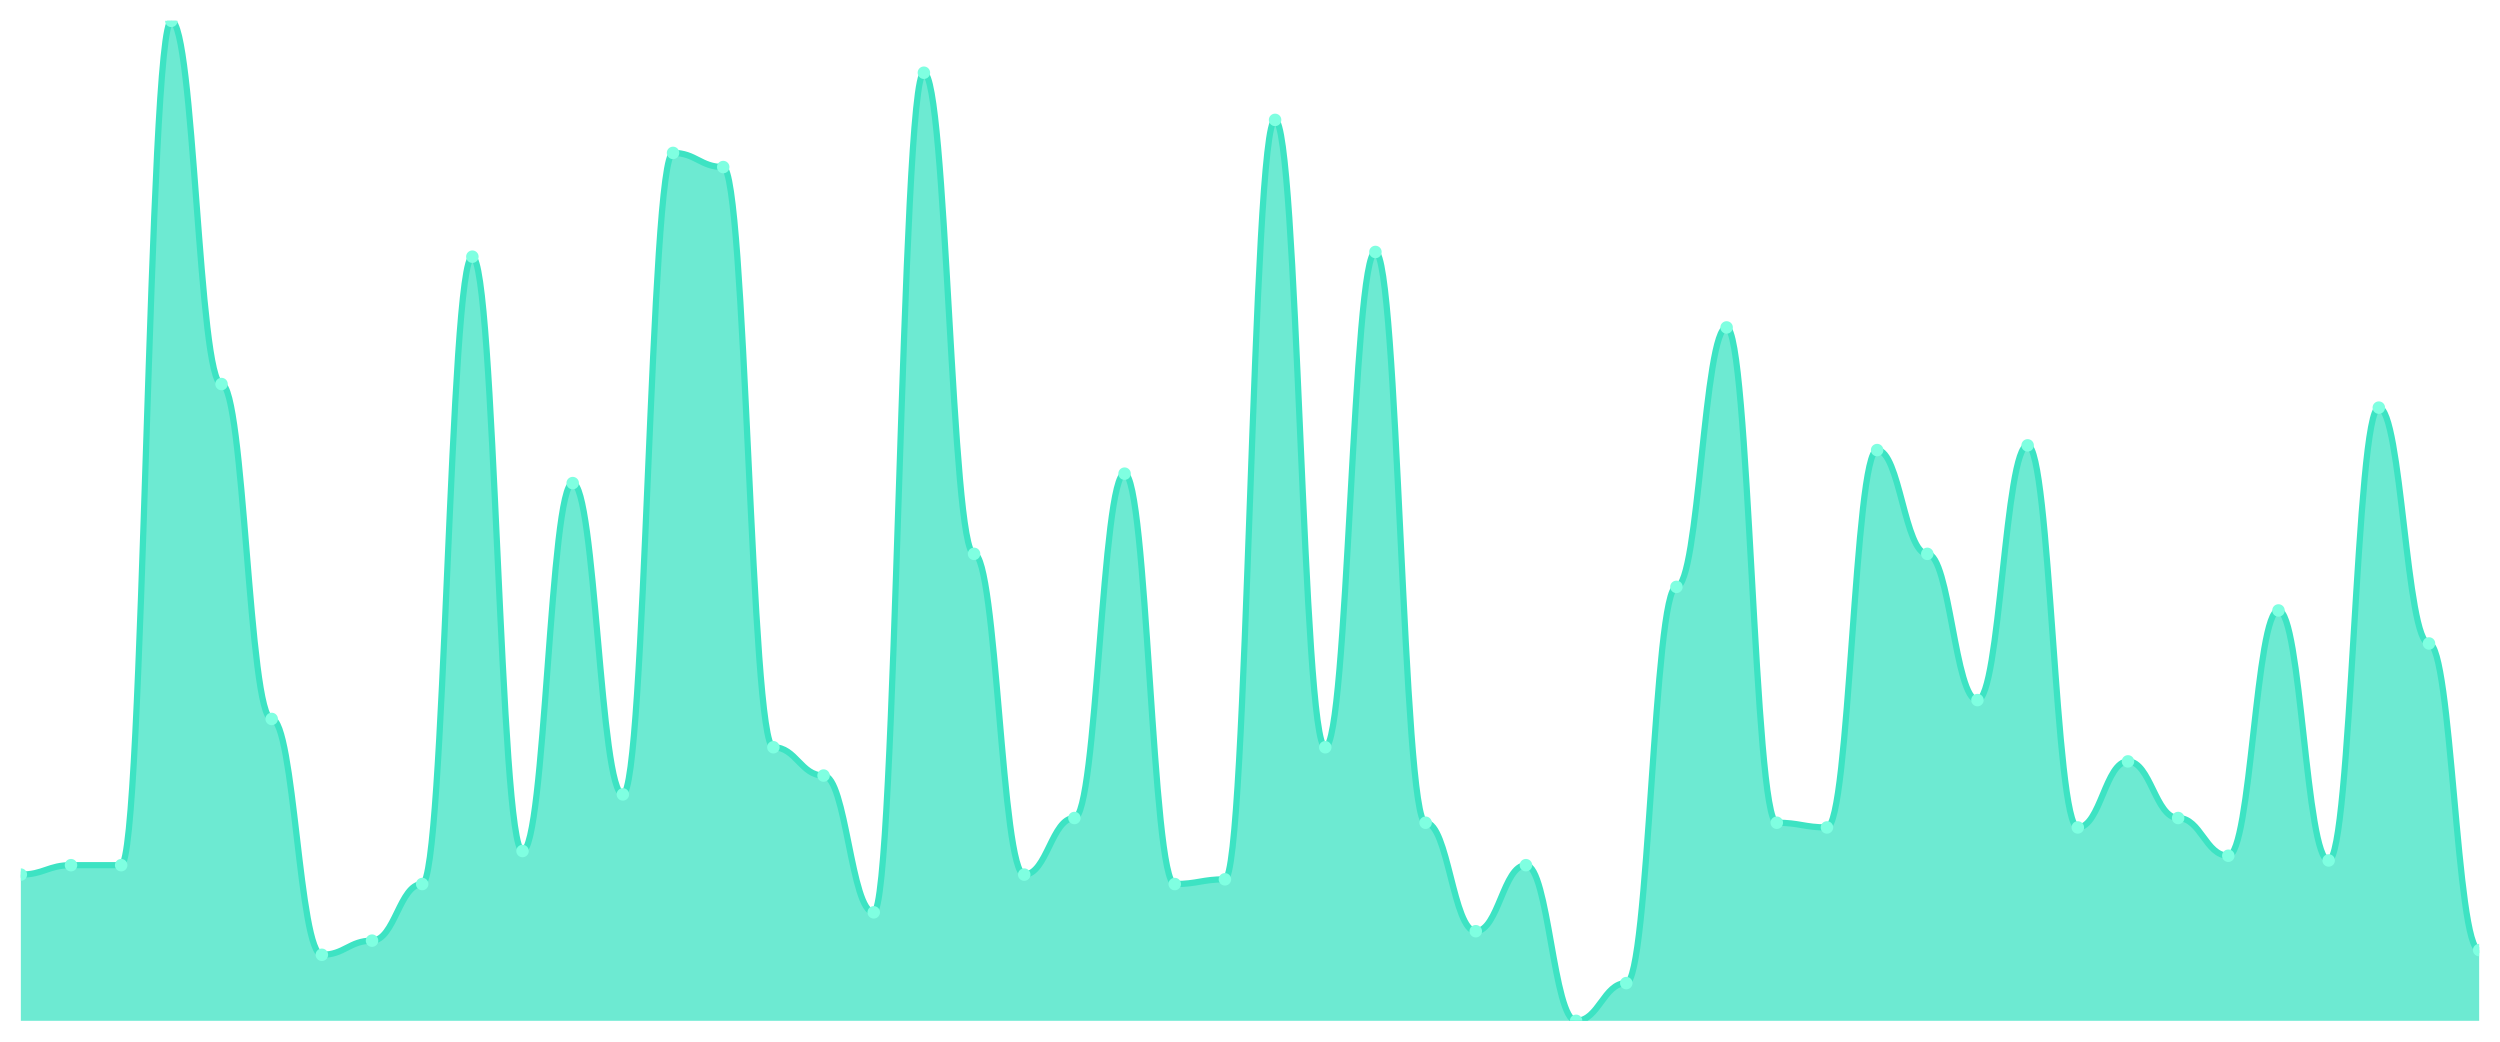
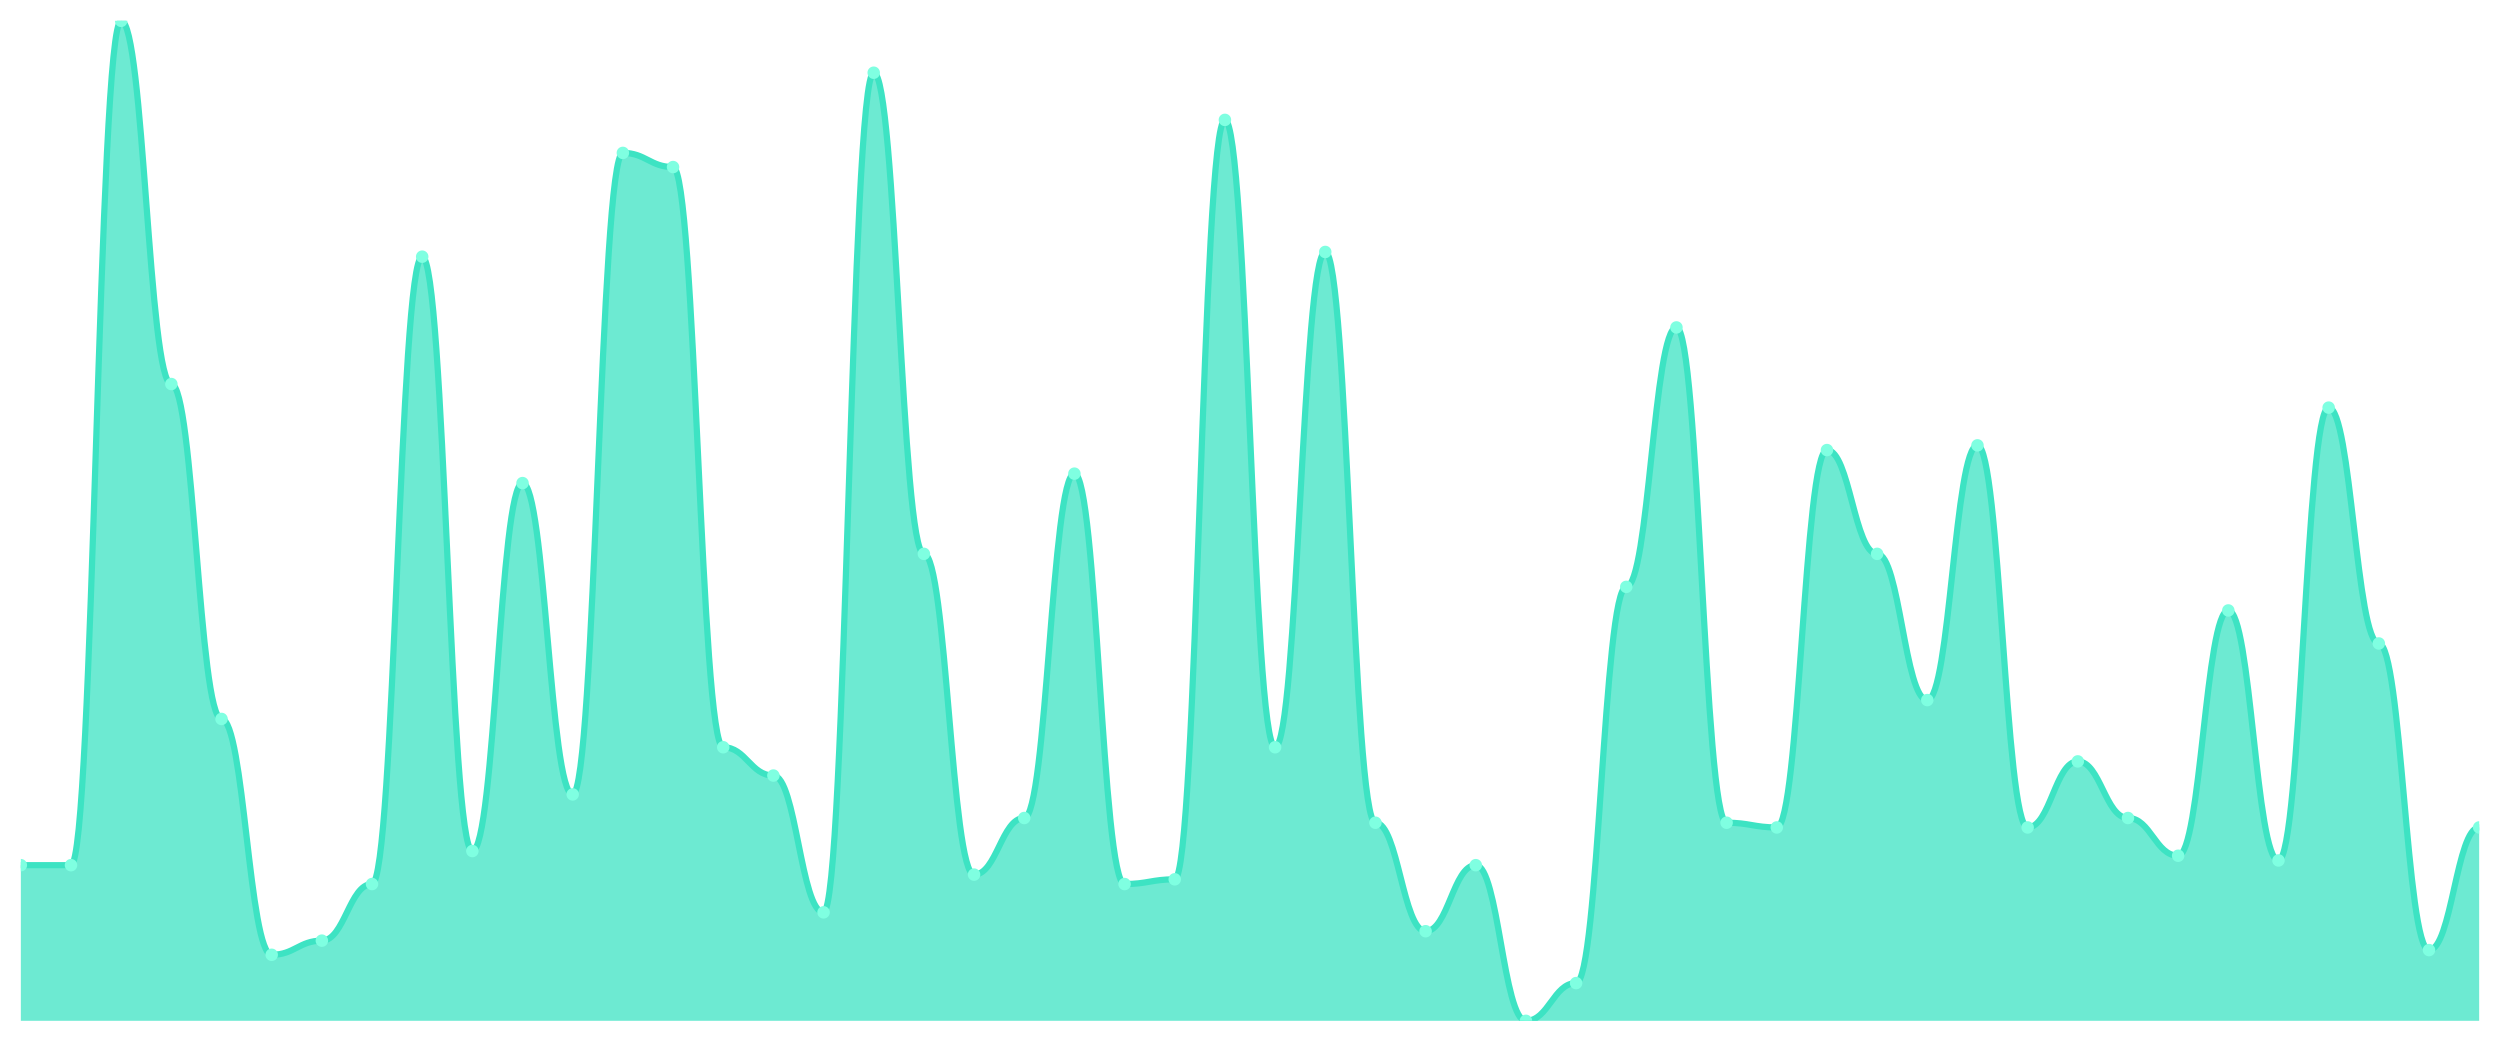
<svg xmlns="http://www.w3.org/2000/svg" viewBox="0 0 1200 500" width="1200" height="500">
  <defs>
    <clipPath id="c">
      <rect x="10" y="10" width="1180" height="480" />
    </clipPath>
  </defs>
  <rect width="1200" height="500" fill="none" />
  <g clip-path="url(#c)">
-     <path d="M 10,490 L 10,419.811 C 20.837,419.811 23.245,415.283 34.082,415.283 C 44.918,415.283 47.327,415.283 58.163,415.283 C 69,415.283 71.408,10 82.245,10 C 93.082,10 95.49,184.34 106.327,184.34 C 117.163,184.34 119.571,345.094 130.408,345.094 C 141.245,345.094 143.653,458.302 154.49,458.302 C 165.327,458.302 167.735,451.509 178.571,451.509 C 189.408,451.509 191.816,424.34 202.653,424.34 C 213.49,424.34 215.898,123.208 226.735,123.208 C 237.571,123.208 239.98,408.491 250.816,408.491 C 261.653,408.491 264.061,231.887 274.898,231.887 C 285.735,231.887 288.143,381.321 298.98,381.321 C 309.816,381.321 312.224,73.396 323.061,73.396 C 333.898,73.396 336.306,80.189 347.143,80.189 C 357.98,80.189 360.388,358.679 371.224,358.679 C 382.061,358.679 384.469,372.264 395.306,372.264 C 406.143,372.264 408.551,437.925 419.388,437.925 C 430.224,437.925 432.633,34.906 443.469,34.906 C 454.306,34.906 456.714,265.849 467.551,265.849 C 478.388,265.849 480.796,419.811 491.633,419.811 C 502.469,419.811 504.878,392.642 515.714,392.642 C 526.551,392.642 528.959,227.358 539.796,227.358 C 550.633,227.358 553.041,424.34 563.878,424.34 C 574.714,424.34 577.122,422.075 587.959,422.075 C 598.796,422.075 601.204,57.547 612.041,57.547 C 622.878,57.547 625.286,358.679 636.122,358.679 C 646.959,358.679 649.367,120.943 660.204,120.943 C 671.041,120.943 673.449,394.906 684.286,394.906 C 695.122,394.906 697.531,446.981 708.367,446.981 C 719.204,446.981 721.612,415.283 732.449,415.283 C 743.286,415.283 745.694,490 756.531,490 C 767.367,490 769.776,471.887 780.612,471.887 C 791.449,471.887 793.857,281.698 804.694,281.698 C 815.531,281.698 817.939,157.17 828.776,157.17 C 839.612,157.17 842.02,394.906 852.857,394.906 C 863.694,394.906 866.102,397.17 876.939,397.17 C 887.776,397.17 890.184,216.038 901.02,216.038 C 911.857,216.038 914.265,265.849 925.102,265.849 C 935.939,265.849 938.347,336.038 949.184,336.038 C 960.02,336.038 962.429,213.774 973.265,213.774 C 984.102,213.774 986.51,397.17 997.347,397.17 C 1008.184,397.17 1010.592,365.472 1021.429,365.472 C 1032.265,365.472 1034.673,392.642 1045.51,392.642 C 1056.347,392.642 1058.755,410.755 1069.592,410.755 C 1080.429,410.755 1082.837,293.019 1093.673,293.019 C 1104.51,293.019 1106.918,413.019 1117.755,413.019 C 1128.592,413.019 1131,195.66 1141.837,195.66 C 1152.673,195.66 1155.082,308.868 1165.918,308.868 C 1176.755,308.868 1179.163,456.038 1190,456.038 L 1190,490 Z" fill="rgba(61,227,195,0.75)" />
-     <path d="M 10,419.811 C 20.837,419.811 23.245,415.283 34.082,415.283 C 44.918,415.283 47.327,415.283 58.163,415.283 C 69,415.283 71.408,10 82.245,10 C 93.082,10 95.49,184.34 106.327,184.34 C 117.163,184.34 119.571,345.094 130.408,345.094 C 141.245,345.094 143.653,458.302 154.49,458.302 C 165.327,458.302 167.735,451.509 178.571,451.509 C 189.408,451.509 191.816,424.34 202.653,424.34 C 213.49,424.34 215.898,123.208 226.735,123.208 C 237.571,123.208 239.98,408.491 250.816,408.491 C 261.653,408.491 264.061,231.887 274.898,231.887 C 285.735,231.887 288.143,381.321 298.98,381.321 C 309.816,381.321 312.224,73.396 323.061,73.396 C 333.898,73.396 336.306,80.189 347.143,80.189 C 357.98,80.189 360.388,358.679 371.224,358.679 C 382.061,358.679 384.469,372.264 395.306,372.264 C 406.143,372.264 408.551,437.925 419.388,437.925 C 430.224,437.925 432.633,34.906 443.469,34.906 C 454.306,34.906 456.714,265.849 467.551,265.849 C 478.388,265.849 480.796,419.811 491.633,419.811 C 502.469,419.811 504.878,392.642 515.714,392.642 C 526.551,392.642 528.959,227.358 539.796,227.358 C 550.633,227.358 553.041,424.34 563.878,424.34 C 574.714,424.34 577.122,422.075 587.959,422.075 C 598.796,422.075 601.204,57.547 612.041,57.547 C 622.878,57.547 625.286,358.679 636.122,358.679 C 646.959,358.679 649.367,120.943 660.204,120.943 C 671.041,120.943 673.449,394.906 684.286,394.906 C 695.122,394.906 697.531,446.981 708.367,446.981 C 719.204,446.981 721.612,415.283 732.449,415.283 C 743.286,415.283 745.694,490 756.531,490 C 767.367,490 769.776,471.887 780.612,471.887 C 791.449,471.887 793.857,281.698 804.694,281.698 C 815.531,281.698 817.939,157.17 828.776,157.17 C 839.612,157.17 842.02,394.906 852.857,394.906 C 863.694,394.906 866.102,397.17 876.939,397.17 C 887.776,397.17 890.184,216.038 901.02,216.038 C 911.857,216.038 914.265,265.849 925.102,265.849 C 935.939,265.849 938.347,336.038 949.184,336.038 C 960.02,336.038 962.429,213.774 973.265,213.774 C 984.102,213.774 986.51,397.17 997.347,397.17 C 1008.184,397.17 1010.592,365.472 1021.429,365.472 C 1032.265,365.472 1034.673,392.642 1045.51,392.642 C 1056.347,392.642 1058.755,410.755 1069.592,410.755 C 1080.429,410.755 1082.837,293.019 1093.673,293.019 C 1104.51,293.019 1106.918,413.019 1117.755,413.019 C 1128.592,413.019 1131,195.66 1141.837,195.66 C 1152.673,195.66 1155.082,308.868 1165.918,308.868 C 1176.755,308.868 1179.163,456.038 1190,456.038" fill="none" stroke="#3de3c3" stroke-width="3" stroke-linecap="round" stroke-linejoin="round" />
-     <circle cx="10" cy="419.811" r="3" fill="#7fffe1" />
+     <path d="M 10,490 L 10,415.283 C 20.837,415.283 23.245,415.283 34.082,415.283 C 44.918,415.283 47.327,10 58.163,10 C 69,10 71.408,184.34 82.245,184.34 C 93.082,184.34 95.49,345.094 106.327,345.094 C 117.163,345.094 119.571,458.302 130.408,458.302 C 141.245,458.302 143.653,451.509 154.49,451.509 C 165.327,451.509 167.735,424.34 178.571,424.34 C 189.408,424.34 191.816,123.208 202.653,123.208 C 213.49,123.208 215.898,408.491 226.735,408.491 C 237.571,408.491 239.98,231.887 250.816,231.887 C 261.653,231.887 264.061,381.321 274.898,381.321 C 285.735,381.321 288.143,73.396 298.98,73.396 C 309.816,73.396 312.224,80.189 323.061,80.189 C 333.898,80.189 336.306,358.679 347.143,358.679 C 357.98,358.679 360.388,372.264 371.224,372.264 C 382.061,372.264 384.469,437.925 395.306,437.925 C 406.143,437.925 408.551,34.906 419.388,34.906 C 430.224,34.906 432.633,265.849 443.469,265.849 C 454.306,265.849 456.714,419.811 467.551,419.811 C 478.388,419.811 480.796,392.642 491.633,392.642 C 502.469,392.642 504.878,227.358 515.714,227.358 C 526.551,227.358 528.959,424.34 539.796,424.34 C 550.633,424.34 553.041,422.075 563.878,422.075 C 574.714,422.075 577.122,57.547 587.959,57.547 C 598.796,57.547 601.204,358.679 612.041,358.679 C 622.878,358.679 625.286,120.943 636.122,120.943 C 646.959,120.943 649.367,394.906 660.204,394.906 C 671.041,394.906 673.449,446.981 684.286,446.981 C 695.122,446.981 697.531,415.283 708.367,415.283 C 719.204,415.283 721.612,490 732.449,490 C 743.286,490 745.694,471.887 756.531,471.887 C 767.367,471.887 769.776,281.698 780.612,281.698 C 791.449,281.698 793.857,157.17 804.694,157.17 C 815.531,157.17 817.939,394.906 828.776,394.906 C 839.612,394.906 842.02,397.17 852.857,397.17 C 863.694,397.17 866.102,216.038 876.939,216.038 C 887.776,216.038 890.184,265.849 901.02,265.849 C 911.857,265.849 914.265,336.038 925.102,336.038 C 935.939,336.038 938.347,213.774 949.184,213.774 C 960.02,213.774 962.429,397.17 973.265,397.17 C 984.102,397.17 986.51,365.472 997.347,365.472 C 1008.184,365.472 1010.592,392.642 1021.429,392.642 C 1032.265,392.642 1034.673,410.755 1045.51,410.755 C 1056.347,410.755 1058.755,293.019 1069.592,293.019 C 1080.429,293.019 1082.837,413.019 1093.673,413.019 C 1104.51,413.019 1106.918,195.66 1117.755,195.66 C 1128.592,195.66 1131,308.868 1141.837,308.868 C 1152.673,308.868 1155.082,456.038 1165.918,456.038 C 1176.755,456.038 1179.163,397.17 1190,397.17 L 1190,490 Z" fill="rgba(61,227,195,0.75)" />
+     <path d="M 10,415.283 C 20.837,415.283 23.245,415.283 34.082,415.283 C 44.918,415.283 47.327,10 58.163,10 C 69,10 71.408,184.34 82.245,184.34 C 93.082,184.34 95.49,345.094 106.327,345.094 C 117.163,345.094 119.571,458.302 130.408,458.302 C 141.245,458.302 143.653,451.509 154.49,451.509 C 165.327,451.509 167.735,424.34 178.571,424.34 C 189.408,424.34 191.816,123.208 202.653,123.208 C 213.49,123.208 215.898,408.491 226.735,408.491 C 237.571,408.491 239.98,231.887 250.816,231.887 C 261.653,231.887 264.061,381.321 274.898,381.321 C 285.735,381.321 288.143,73.396 298.98,73.396 C 309.816,73.396 312.224,80.189 323.061,80.189 C 333.898,80.189 336.306,358.679 347.143,358.679 C 357.98,358.679 360.388,372.264 371.224,372.264 C 382.061,372.264 384.469,437.925 395.306,437.925 C 406.143,437.925 408.551,34.906 419.388,34.906 C 430.224,34.906 432.633,265.849 443.469,265.849 C 454.306,265.849 456.714,419.811 467.551,419.811 C 478.388,419.811 480.796,392.642 491.633,392.642 C 502.469,392.642 504.878,227.358 515.714,227.358 C 526.551,227.358 528.959,424.34 539.796,424.34 C 550.633,424.34 553.041,422.075 563.878,422.075 C 574.714,422.075 577.122,57.547 587.959,57.547 C 598.796,57.547 601.204,358.679 612.041,358.679 C 622.878,358.679 625.286,120.943 636.122,120.943 C 646.959,120.943 649.367,394.906 660.204,394.906 C 671.041,394.906 673.449,446.981 684.286,446.981 C 695.122,446.981 697.531,415.283 708.367,415.283 C 719.204,415.283 721.612,490 732.449,490 C 743.286,490 745.694,471.887 756.531,471.887 C 767.367,471.887 769.776,281.698 780.612,281.698 C 791.449,281.698 793.857,157.17 804.694,157.17 C 815.531,157.17 817.939,394.906 828.776,394.906 C 839.612,394.906 842.02,397.17 852.857,397.17 C 863.694,397.17 866.102,216.038 876.939,216.038 C 887.776,216.038 890.184,265.849 901.02,265.849 C 911.857,265.849 914.265,336.038 925.102,336.038 C 935.939,336.038 938.347,213.774 949.184,213.774 C 960.02,213.774 962.429,397.17 973.265,397.17 C 984.102,397.17 986.51,365.472 997.347,365.472 C 1008.184,365.472 1010.592,392.642 1021.429,392.642 C 1032.265,392.642 1034.673,410.755 1045.51,410.755 C 1056.347,410.755 1058.755,293.019 1069.592,293.019 C 1080.429,293.019 1082.837,413.019 1093.673,413.019 C 1104.51,413.019 1106.918,195.66 1117.755,195.66 C 1128.592,195.66 1131,308.868 1141.837,308.868 C 1152.673,308.868 1155.082,456.038 1165.918,456.038 C 1176.755,456.038 1179.163,397.17 1190,397.17" fill="none" stroke="#3de3c3" stroke-width="3" stroke-linecap="round" stroke-linejoin="round" />
+     <circle cx="10" cy="415.283" r="3" fill="#7fffe1" />
    <circle cx="34.082" cy="415.283" r="3" fill="#7fffe1" />
-     <circle cx="58.163" cy="415.283" r="3" fill="#7fffe1" />
-     <circle cx="82.245" cy="10" r="3" fill="#7fffe1" />
-     <circle cx="106.327" cy="184.34" r="3" fill="#7fffe1" />
-     <circle cx="130.408" cy="345.094" r="3" fill="#7fffe1" />
-     <circle cx="154.49" cy="458.302" r="3" fill="#7fffe1" />
-     <circle cx="178.571" cy="451.509" r="3" fill="#7fffe1" />
-     <circle cx="202.653" cy="424.34" r="3" fill="#7fffe1" />
-     <circle cx="226.735" cy="123.208" r="3" fill="#7fffe1" />
-     <circle cx="250.816" cy="408.491" r="3" fill="#7fffe1" />
-     <circle cx="274.898" cy="231.887" r="3" fill="#7fffe1" />
-     <circle cx="298.98" cy="381.321" r="3" fill="#7fffe1" />
-     <circle cx="323.061" cy="73.396" r="3" fill="#7fffe1" />
-     <circle cx="347.143" cy="80.189" r="3" fill="#7fffe1" />
-     <circle cx="371.224" cy="358.679" r="3" fill="#7fffe1" />
-     <circle cx="395.306" cy="372.264" r="3" fill="#7fffe1" />
-     <circle cx="419.388" cy="437.925" r="3" fill="#7fffe1" />
-     <circle cx="443.469" cy="34.906" r="3" fill="#7fffe1" />
-     <circle cx="467.551" cy="265.849" r="3" fill="#7fffe1" />
-     <circle cx="491.633" cy="419.811" r="3" fill="#7fffe1" />
-     <circle cx="515.714" cy="392.642" r="3" fill="#7fffe1" />
-     <circle cx="539.796" cy="227.358" r="3" fill="#7fffe1" />
-     <circle cx="563.878" cy="424.34" r="3" fill="#7fffe1" />
-     <circle cx="587.959" cy="422.075" r="3" fill="#7fffe1" />
-     <circle cx="612.041" cy="57.547" r="3" fill="#7fffe1" />
-     <circle cx="636.122" cy="358.679" r="3" fill="#7fffe1" />
-     <circle cx="660.204" cy="120.943" r="3" fill="#7fffe1" />
-     <circle cx="684.286" cy="394.906" r="3" fill="#7fffe1" />
-     <circle cx="708.367" cy="446.981" r="3" fill="#7fffe1" />
-     <circle cx="732.449" cy="415.283" r="3" fill="#7fffe1" />
-     <circle cx="756.531" cy="490" r="3" fill="#7fffe1" />
-     <circle cx="780.612" cy="471.887" r="3" fill="#7fffe1" />
-     <circle cx="804.694" cy="281.698" r="3" fill="#7fffe1" />
-     <circle cx="828.776" cy="157.17" r="3" fill="#7fffe1" />
-     <circle cx="852.857" cy="394.906" r="3" fill="#7fffe1" />
-     <circle cx="876.939" cy="397.17" r="3" fill="#7fffe1" />
-     <circle cx="901.02" cy="216.038" r="3" fill="#7fffe1" />
-     <circle cx="925.102" cy="265.849" r="3" fill="#7fffe1" />
-     <circle cx="949.184" cy="336.038" r="3" fill="#7fffe1" />
-     <circle cx="973.265" cy="213.774" r="3" fill="#7fffe1" />
-     <circle cx="997.347" cy="397.17" r="3" fill="#7fffe1" />
-     <circle cx="1021.429" cy="365.472" r="3" fill="#7fffe1" />
-     <circle cx="1045.51" cy="392.642" r="3" fill="#7fffe1" />
-     <circle cx="1069.592" cy="410.755" r="3" fill="#7fffe1" />
-     <circle cx="1093.673" cy="293.019" r="3" fill="#7fffe1" />
-     <circle cx="1117.755" cy="413.019" r="3" fill="#7fffe1" />
-     <circle cx="1141.837" cy="195.66" r="3" fill="#7fffe1" />
-     <circle cx="1165.918" cy="308.868" r="3" fill="#7fffe1" />
-     <circle cx="1190" cy="456.038" r="3" fill="#7fffe1" />
+     <circle cx="58.163" cy="10" r="3" fill="#7fffe1" />
+     <circle cx="82.245" cy="184.34" r="3" fill="#7fffe1" />
+     <circle cx="106.327" cy="345.094" r="3" fill="#7fffe1" />
+     <circle cx="130.408" cy="458.302" r="3" fill="#7fffe1" />
+     <circle cx="154.49" cy="451.509" r="3" fill="#7fffe1" />
+     <circle cx="178.571" cy="424.34" r="3" fill="#7fffe1" />
+     <circle cx="202.653" cy="123.208" r="3" fill="#7fffe1" />
+     <circle cx="226.735" cy="408.491" r="3" fill="#7fffe1" />
+     <circle cx="250.816" cy="231.887" r="3" fill="#7fffe1" />
+     <circle cx="274.898" cy="381.321" r="3" fill="#7fffe1" />
+     <circle cx="298.98" cy="73.396" r="3" fill="#7fffe1" />
+     <circle cx="323.061" cy="80.189" r="3" fill="#7fffe1" />
+     <circle cx="347.143" cy="358.679" r="3" fill="#7fffe1" />
+     <circle cx="371.224" cy="372.264" r="3" fill="#7fffe1" />
+     <circle cx="395.306" cy="437.925" r="3" fill="#7fffe1" />
+     <circle cx="419.388" cy="34.906" r="3" fill="#7fffe1" />
+     <circle cx="443.469" cy="265.849" r="3" fill="#7fffe1" />
+     <circle cx="467.551" cy="419.811" r="3" fill="#7fffe1" />
+     <circle cx="491.633" cy="392.642" r="3" fill="#7fffe1" />
+     <circle cx="515.714" cy="227.358" r="3" fill="#7fffe1" />
+     <circle cx="539.796" cy="424.34" r="3" fill="#7fffe1" />
+     <circle cx="563.878" cy="422.075" r="3" fill="#7fffe1" />
+     <circle cx="587.959" cy="57.547" r="3" fill="#7fffe1" />
+     <circle cx="612.041" cy="358.679" r="3" fill="#7fffe1" />
+     <circle cx="636.122" cy="120.943" r="3" fill="#7fffe1" />
+     <circle cx="660.204" cy="394.906" r="3" fill="#7fffe1" />
+     <circle cx="684.286" cy="446.981" r="3" fill="#7fffe1" />
+     <circle cx="708.367" cy="415.283" r="3" fill="#7fffe1" />
+     <circle cx="732.449" cy="490" r="3" fill="#7fffe1" />
+     <circle cx="756.531" cy="471.887" r="3" fill="#7fffe1" />
+     <circle cx="780.612" cy="281.698" r="3" fill="#7fffe1" />
+     <circle cx="804.694" cy="157.17" r="3" fill="#7fffe1" />
+     <circle cx="828.776" cy="394.906" r="3" fill="#7fffe1" />
+     <circle cx="852.857" cy="397.17" r="3" fill="#7fffe1" />
+     <circle cx="876.939" cy="216.038" r="3" fill="#7fffe1" />
+     <circle cx="901.02" cy="265.849" r="3" fill="#7fffe1" />
+     <circle cx="925.102" cy="336.038" r="3" fill="#7fffe1" />
+     <circle cx="949.184" cy="213.774" r="3" fill="#7fffe1" />
+     <circle cx="973.265" cy="397.17" r="3" fill="#7fffe1" />
+     <circle cx="997.347" cy="365.472" r="3" fill="#7fffe1" />
+     <circle cx="1021.429" cy="392.642" r="3" fill="#7fffe1" />
+     <circle cx="1045.51" cy="410.755" r="3" fill="#7fffe1" />
+     <circle cx="1069.592" cy="293.019" r="3" fill="#7fffe1" />
+     <circle cx="1093.673" cy="413.019" r="3" fill="#7fffe1" />
+     <circle cx="1117.755" cy="195.66" r="3" fill="#7fffe1" />
+     <circle cx="1141.837" cy="308.868" r="3" fill="#7fffe1" />
+     <circle cx="1165.918" cy="456.038" r="3" fill="#7fffe1" />
+     <circle cx="1190" cy="397.17" r="3" fill="#7fffe1" />
  </g>
</svg>
